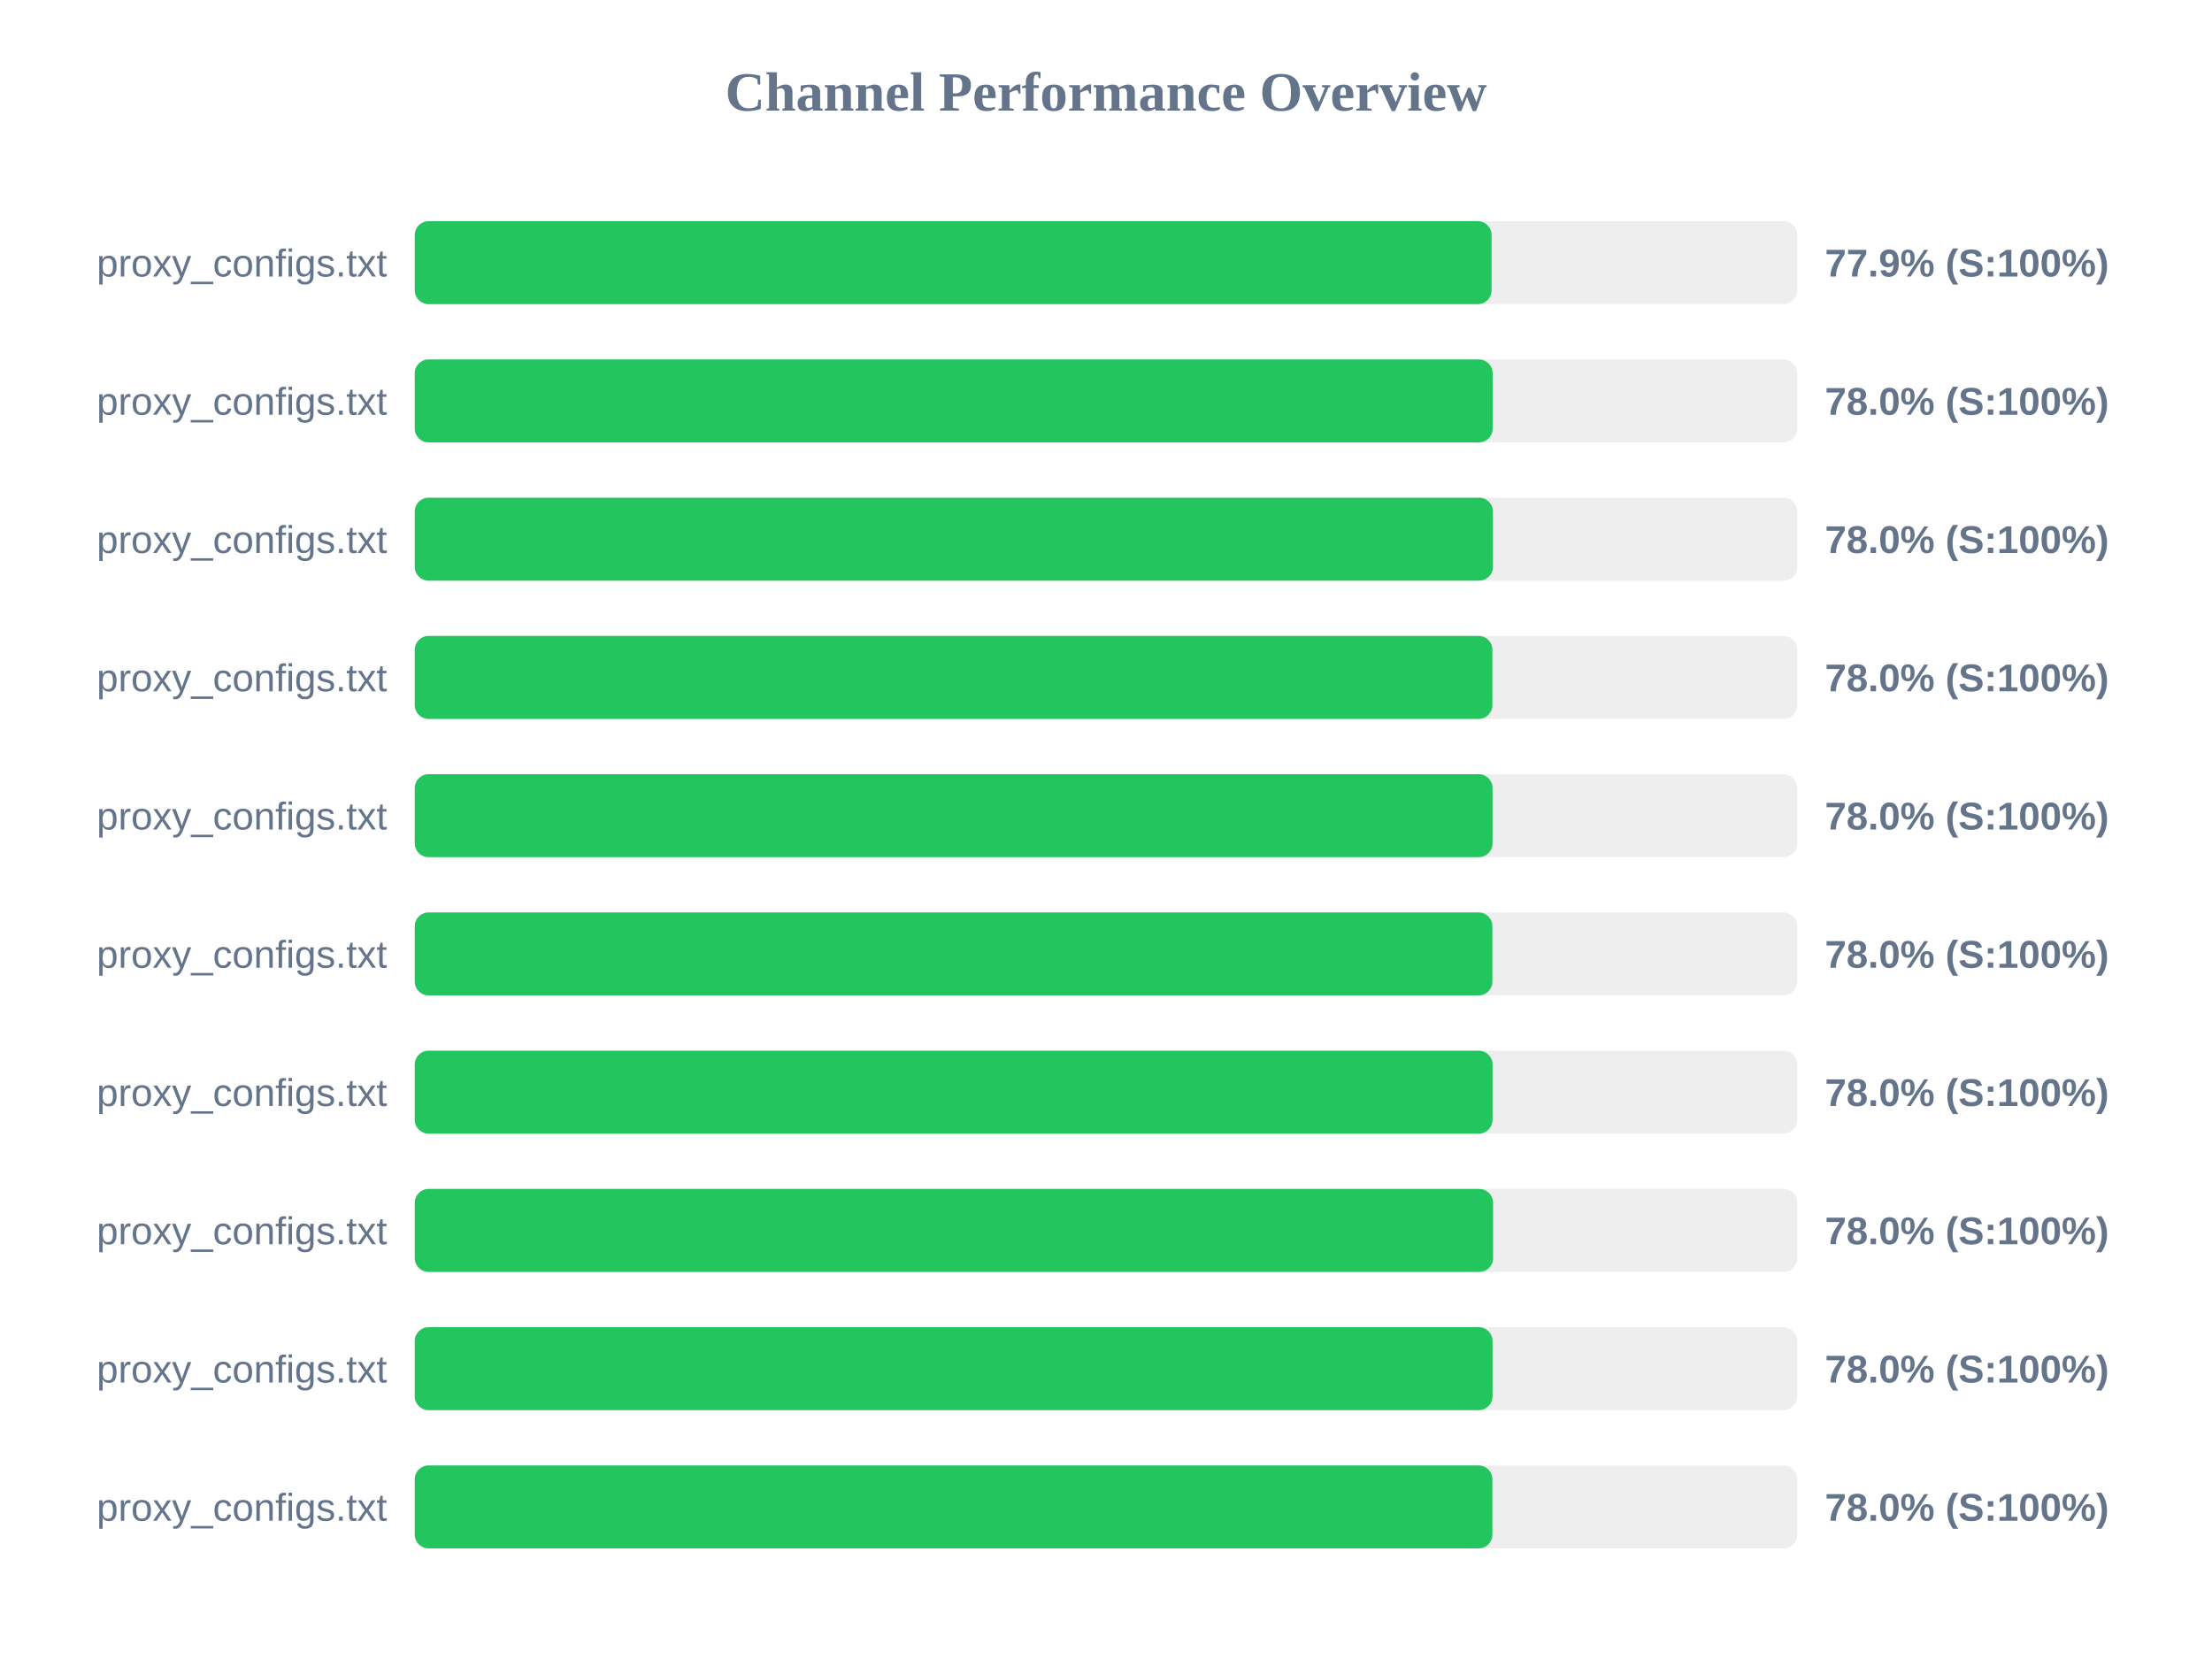
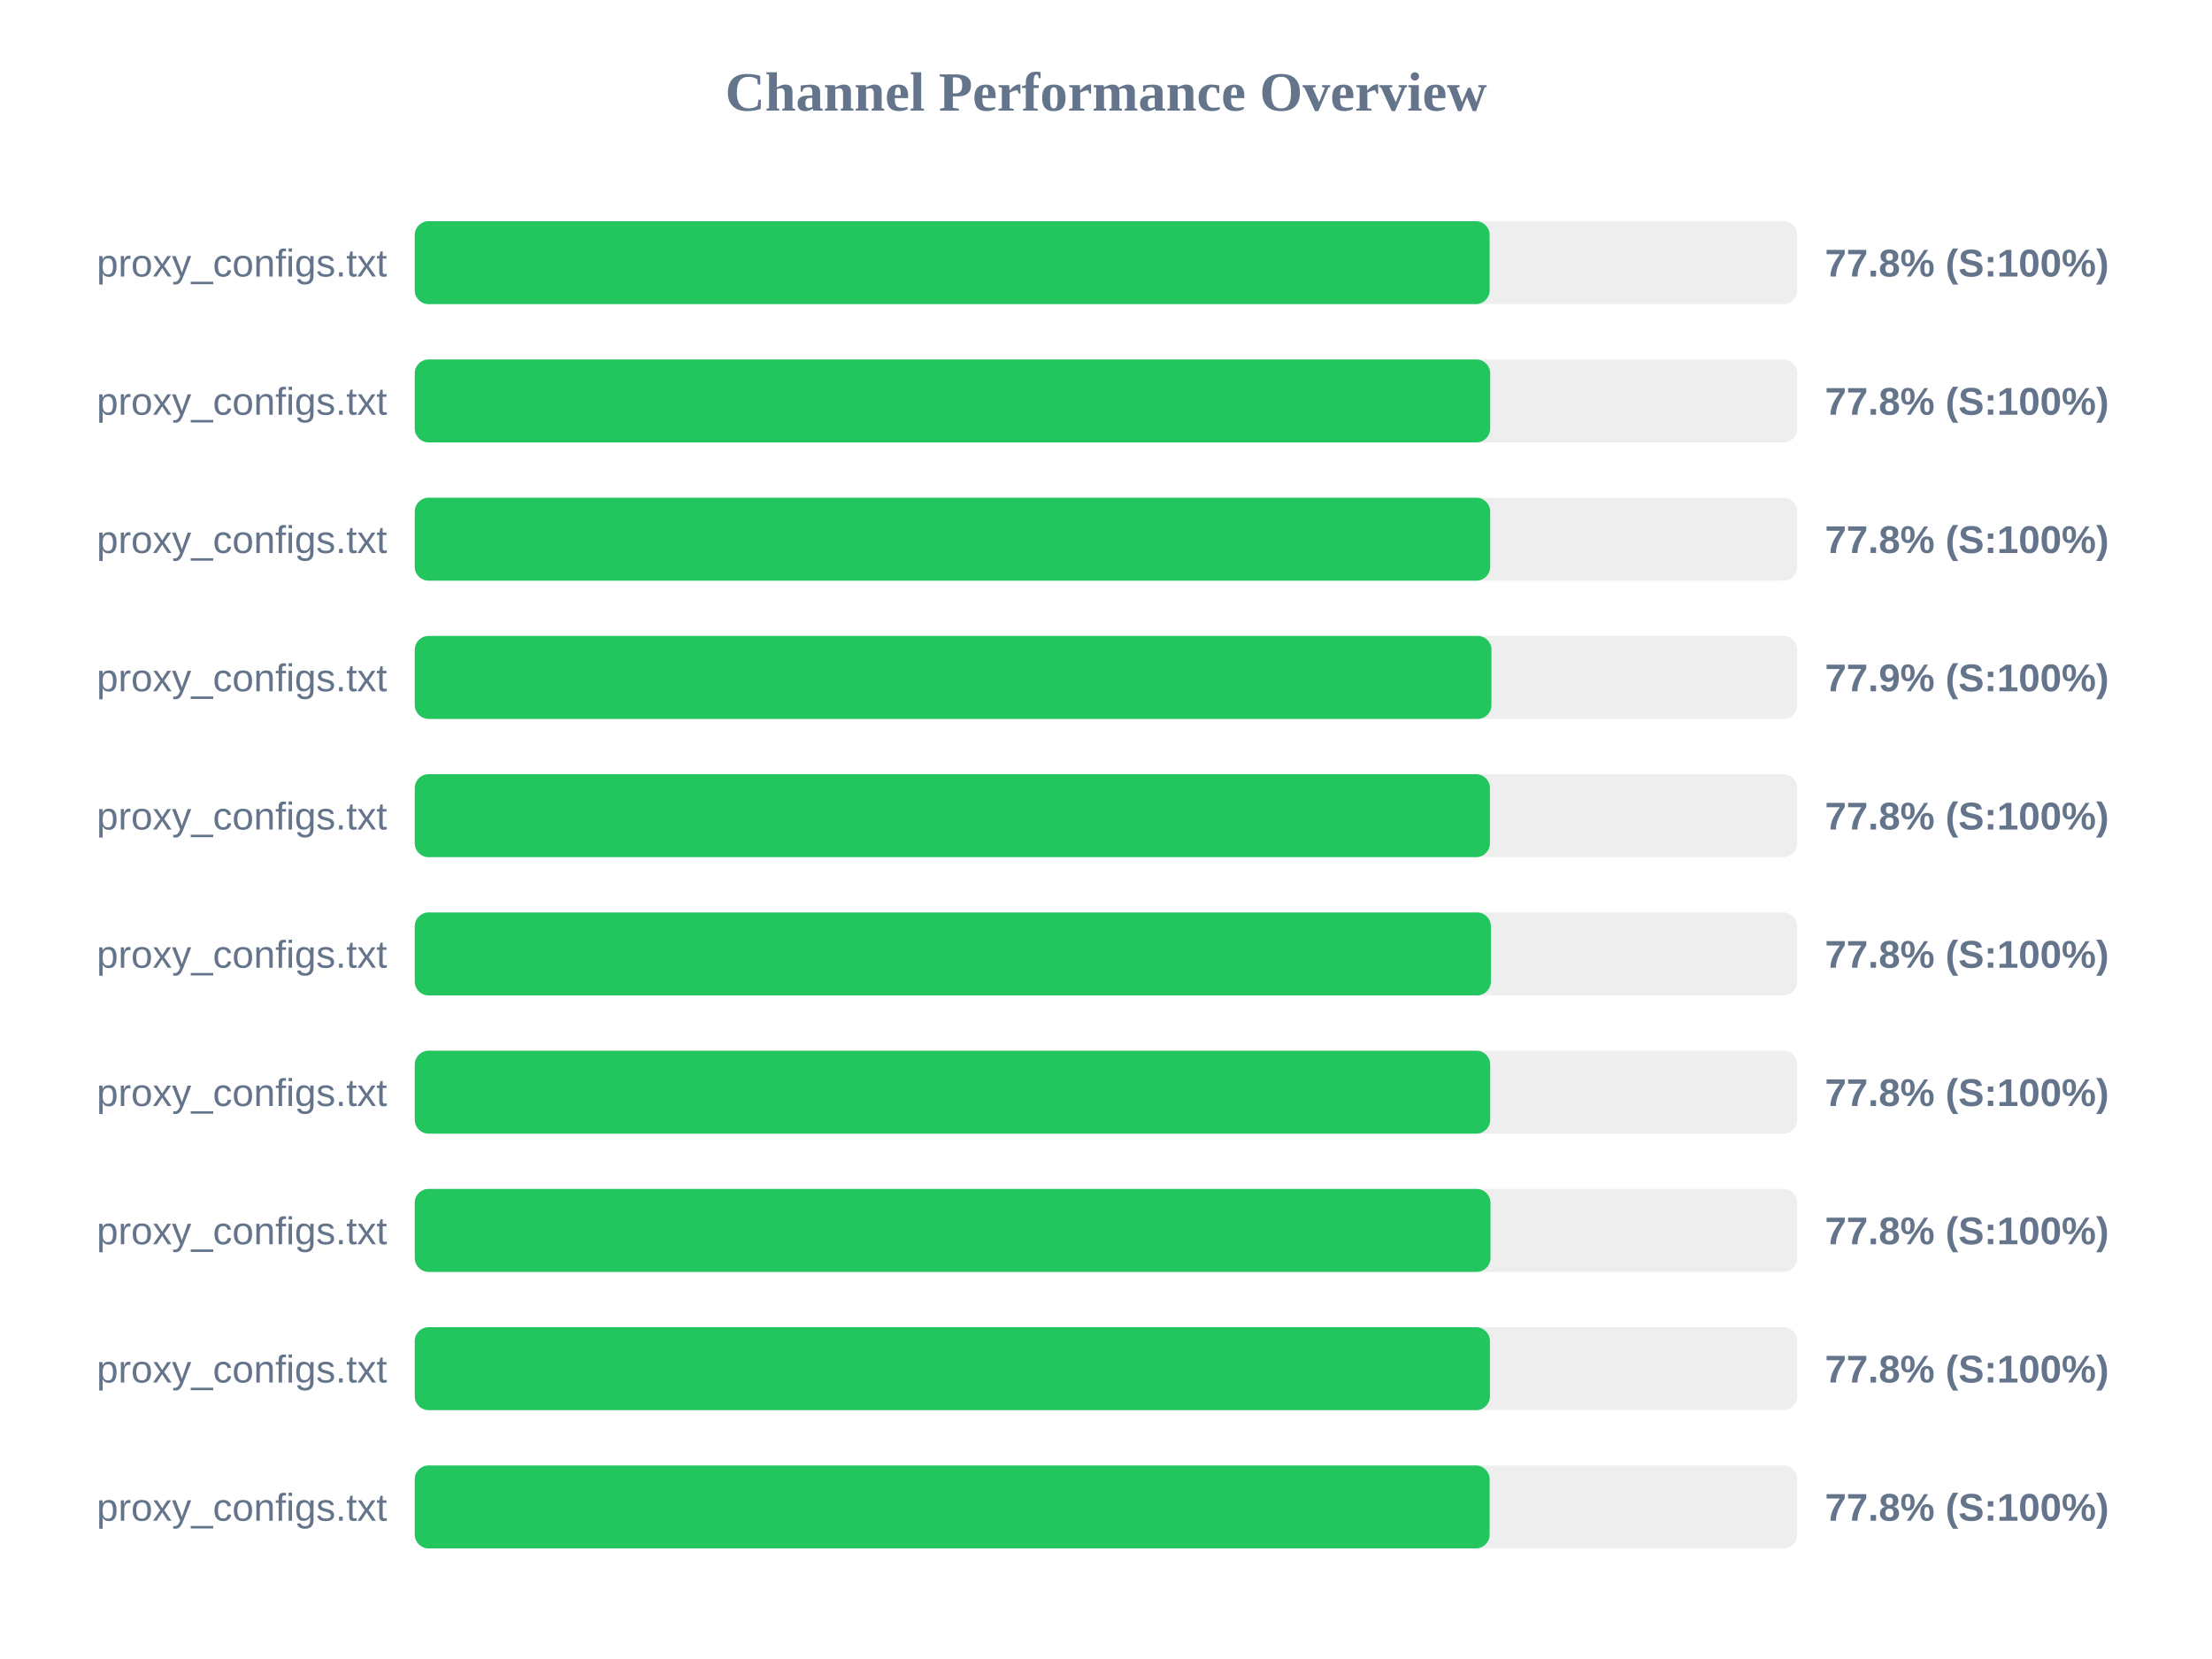
<svg xmlns="http://www.w3.org/2000/svg" width="800" height="600" version="1.1">
  <style>
        .row { font: 14px Arial; fill: #64748b; }
        .score { font: bold 14px Arial; fill: #64748b; }
    </style>
  <text x="400" y="40" text-anchor="middle" font-size="20px" font-weight="bold" fill="#64748b">Channel Performance Overview</text>
  <rect x="150" y="80" width="500" height="30" fill="#eee" rx="5" />
-   <rect x="150" y="80" width="389.45" height="30" fill="#22c55e" rx="5" />
+   <rect x="150" y="80" width="388.75" height="30" fill="#22c55e" rx="5" />
  <text x="140" y="100" text-anchor="end" class="row">proxy_configs.txt</text>
-   <text x="660" y="100" text-anchor="start" class="score">77.9% (S:100%)</text>
+   <text x="660" y="100" text-anchor="start" class="score">77.8% (S:100%)</text>
  <rect x="150" y="130" width="500" height="30" fill="#eee" rx="5" />
-   <rect x="150" y="130" width="389.85" height="30" fill="#22c55e" rx="5" />
+   <rect x="150" y="130" width="388.95" height="30" fill="#22c55e" rx="5" />
  <text x="140" y="150" text-anchor="end" class="row">proxy_configs.txt</text>
-   <text x="660" y="150" text-anchor="start" class="score">78.0% (S:100%)</text>
+   <text x="660" y="150" text-anchor="start" class="score">77.8% (S:100%)</text>
  <rect x="150" y="180" width="500" height="30" fill="#eee" rx="5" />
-   <rect x="150" y="180" width="389.95" height="30" fill="#22c55e" rx="5" />
+   <rect x="150" y="180" width="388.95" height="30" fill="#22c55e" rx="5" />
  <text x="140" y="200" text-anchor="end" class="row">proxy_configs.txt</text>
-   <text x="660" y="200" text-anchor="start" class="score">78.0% (S:100%)</text>
+   <text x="660" y="200" text-anchor="start" class="score">77.8% (S:100%)</text>
  <rect x="150" y="230" width="500" height="30" fill="#eee" rx="5" />
-   <rect x="150" y="230" width="389.75" height="30" fill="#22c55e" rx="5" />
+   <rect x="150" y="230" width="389.4" height="30" fill="#22c55e" rx="5" />
  <text x="140" y="250" text-anchor="end" class="row">proxy_configs.txt</text>
-   <text x="660" y="250" text-anchor="start" class="score">78.0% (S:100%)</text>
+   <text x="660" y="250" text-anchor="start" class="score">77.9% (S:100%)</text>
  <rect x="150" y="280" width="500" height="30" fill="#eee" rx="5" />
-   <rect x="150" y="280" width="389.8" height="30" fill="#22c55e" rx="5" />
+   <rect x="150" y="280" width="388.85" height="30" fill="#22c55e" rx="5" />
  <text x="140" y="300" text-anchor="end" class="row">proxy_configs.txt</text>
-   <text x="660" y="300" text-anchor="start" class="score">78.0% (S:100%)</text>
+   <text x="660" y="300" text-anchor="start" class="score">77.8% (S:100%)</text>
  <rect x="150" y="330" width="500" height="30" fill="#eee" rx="5" />
-   <rect x="150" y="330" width="389.75" height="30" fill="#22c55e" rx="5" />
+   <rect x="150" y="330" width="389.2" height="30" fill="#22c55e" rx="5" />
  <text x="140" y="350" text-anchor="end" class="row">proxy_configs.txt</text>
-   <text x="660" y="350" text-anchor="start" class="score">78.0% (S:100%)</text>
+   <text x="660" y="350" text-anchor="start" class="score">77.8% (S:100%)</text>
  <rect x="150" y="380" width="500" height="30" fill="#eee" rx="5" />
-   <rect x="150" y="380" width="389.8" height="30" fill="#22c55e" rx="5" />
+   <rect x="150" y="380" width="388.95" height="30" fill="#22c55e" rx="5" />
  <text x="140" y="400" text-anchor="end" class="row">proxy_configs.txt</text>
-   <text x="660" y="400" text-anchor="start" class="score">78.0% (S:100%)</text>
+   <text x="660" y="400" text-anchor="start" class="score">77.8% (S:100%)</text>
  <rect x="150" y="430" width="500" height="30" fill="#eee" rx="5" />
-   <rect x="150" y="430" width="390.0" height="30" fill="#22c55e" rx="5" />
+   <rect x="150" y="430" width="389.05" height="30" fill="#22c55e" rx="5" />
  <text x="140" y="450" text-anchor="end" class="row">proxy_configs.txt</text>
-   <text x="660" y="450" text-anchor="start" class="score">78.0% (S:100%)</text>
+   <text x="660" y="450" text-anchor="start" class="score">77.8% (S:100%)</text>
  <rect x="150" y="480" width="500" height="30" fill="#eee" rx="5" />
-   <rect x="150" y="480" width="389.8" height="30" fill="#22c55e" rx="5" />
+   <rect x="150" y="480" width="388.85" height="30" fill="#22c55e" rx="5" />
  <text x="140" y="500" text-anchor="end" class="row">proxy_configs.txt</text>
-   <text x="660" y="500" text-anchor="start" class="score">78.0% (S:100%)</text>
+   <text x="660" y="500" text-anchor="start" class="score">77.8% (S:100%)</text>
  <rect x="150" y="530" width="500" height="30" fill="#eee" rx="5" />
-   <rect x="150" y="530" width="389.75" height="30" fill="#22c55e" rx="5" />
+   <rect x="150" y="530" width="388.75" height="30" fill="#22c55e" rx="5" />
  <text x="140" y="550" text-anchor="end" class="row">proxy_configs.txt</text>
-   <text x="660" y="550" text-anchor="start" class="score">78.0% (S:100%)</text>
+   <text x="660" y="550" text-anchor="start" class="score">77.8% (S:100%)</text>
</svg>
